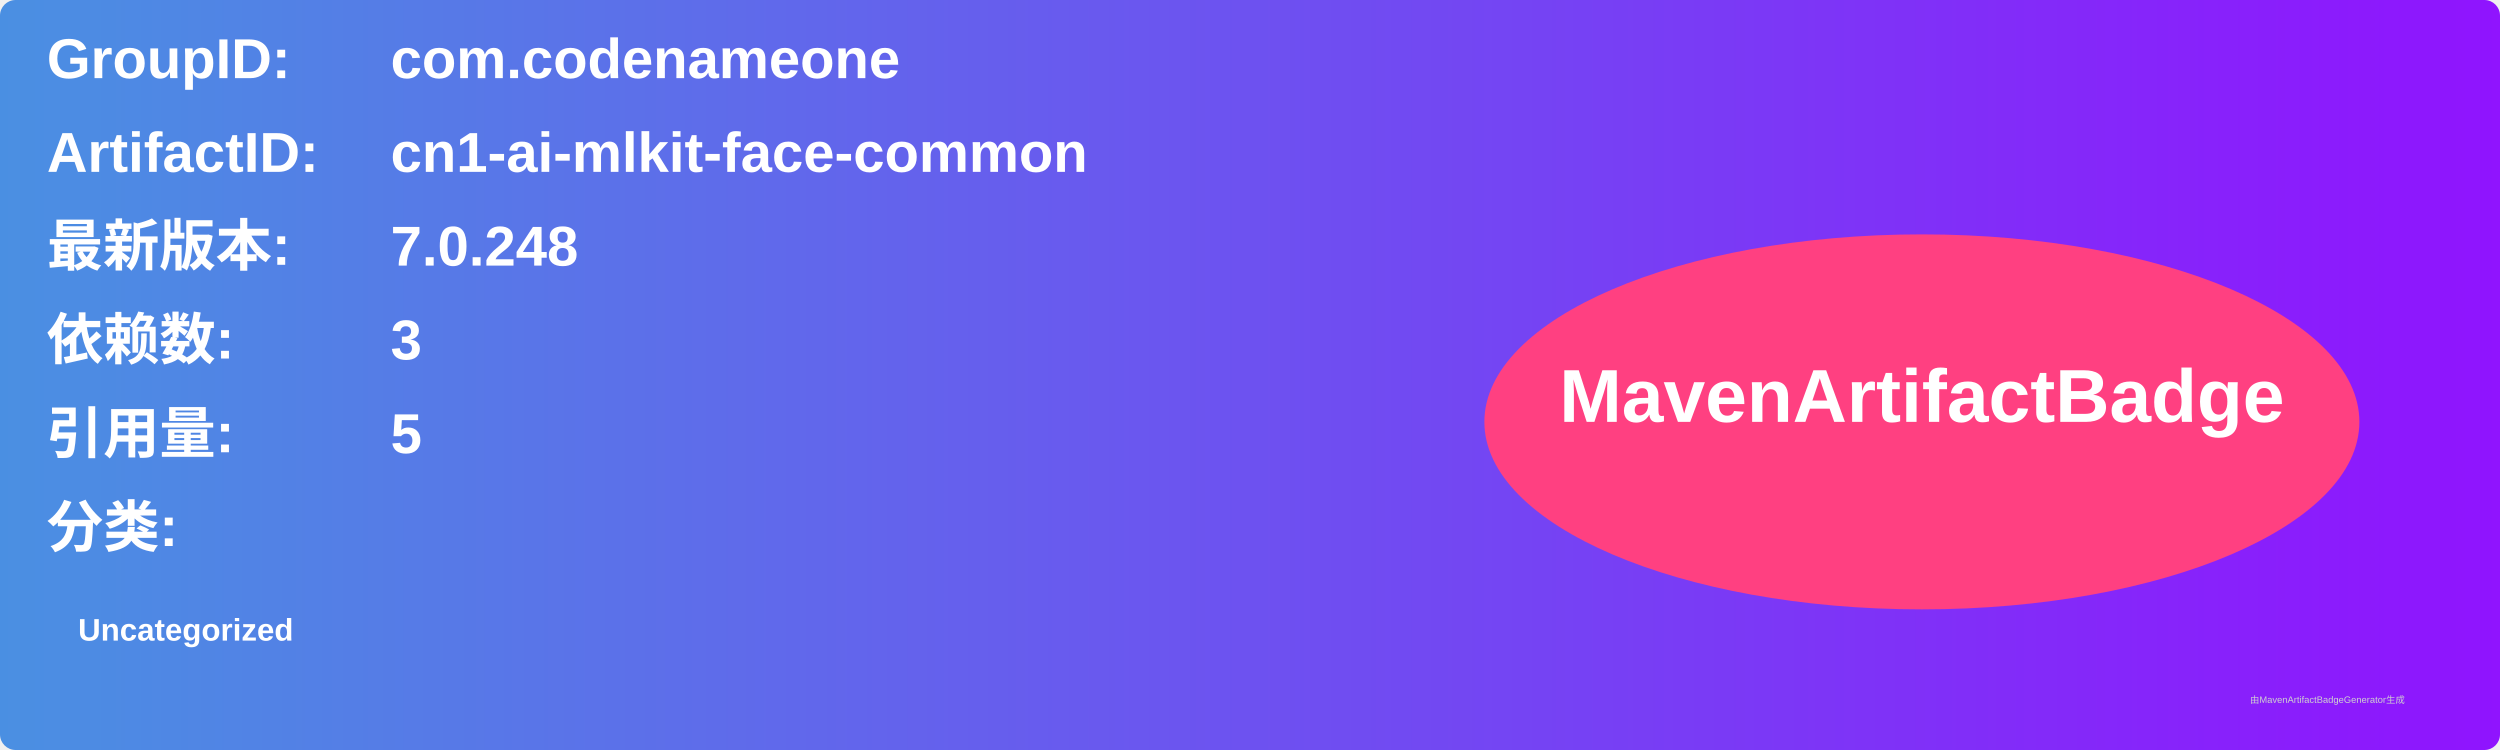
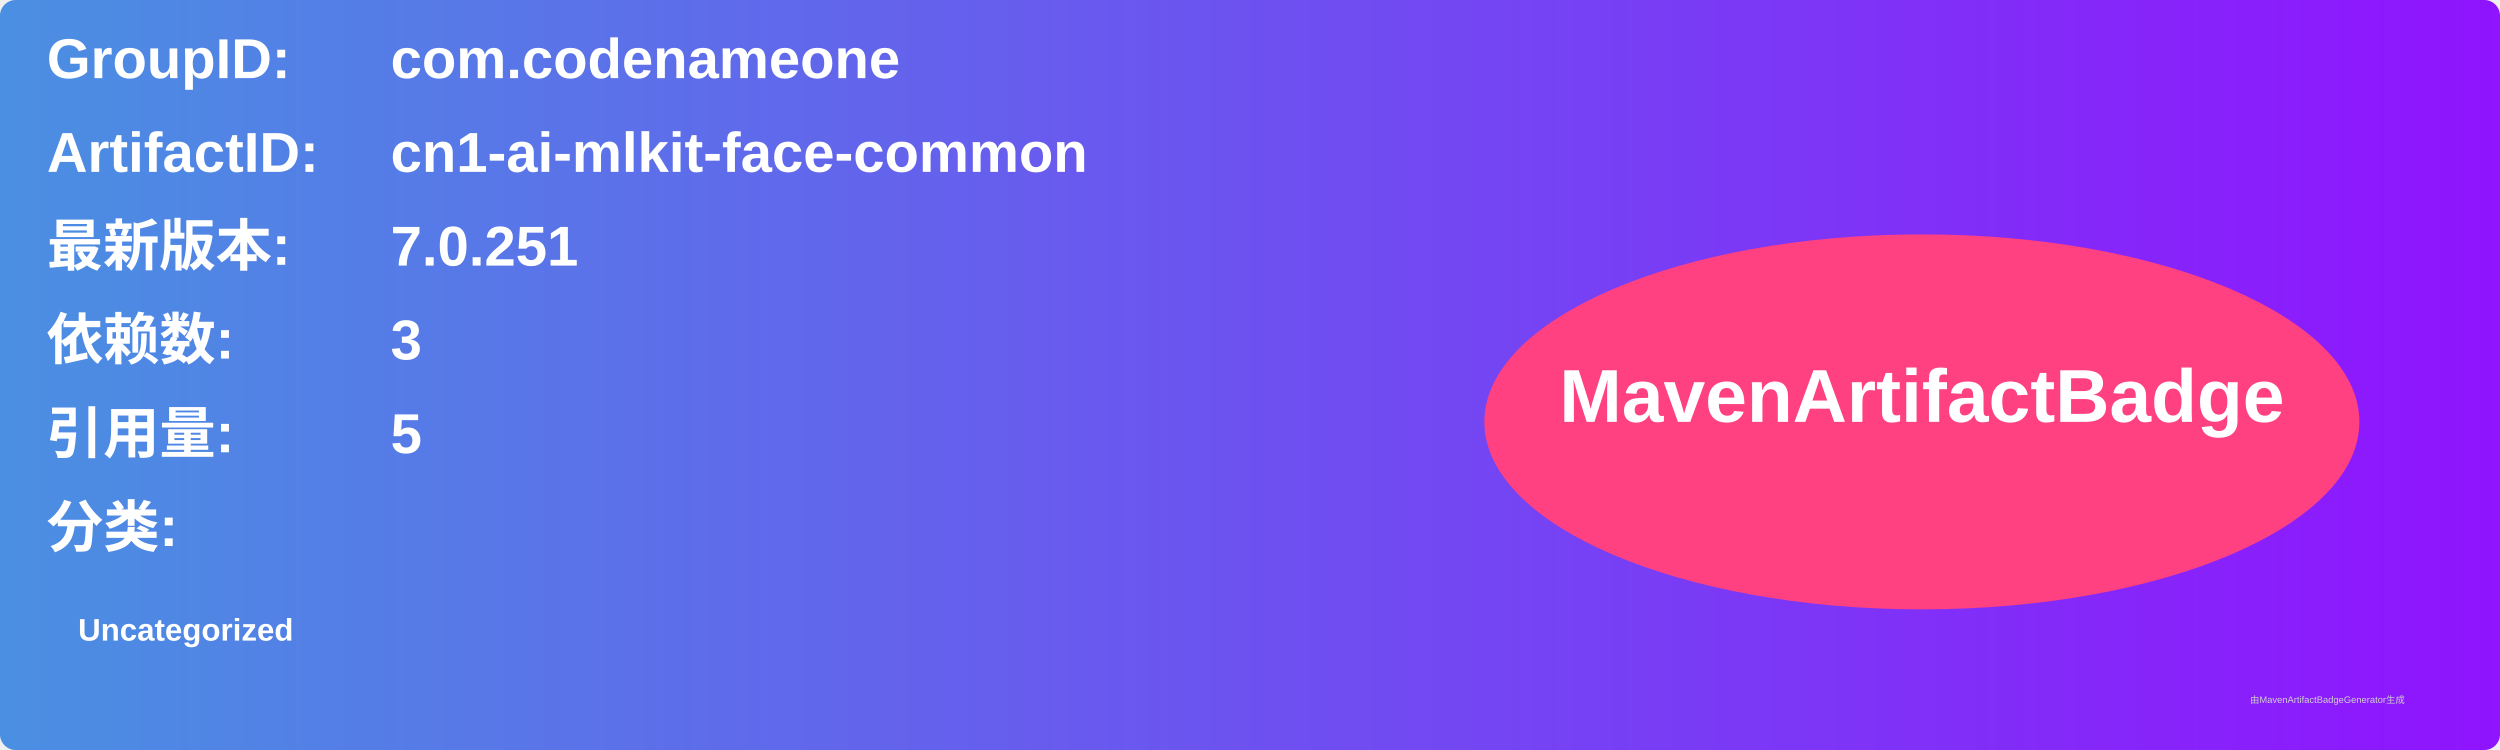
<svg xmlns="http://www.w3.org/2000/svg" width="800" height="240" viewBox="0 0 800 240">
  <linearGradient id="grad" x1="0%" y1="0%" x2="100%" y2="0%">
    <stop offset="0%" stop-color="#4a90e2" />
    <stop offset="100%" stop-color="#9013fe" />
  </linearGradient>
  <rect width="100%" height="100%" rx="5" ry="5" fill="url(#grad)" />
  <g transform="translate(15, 15)">
    <text x="0" y="10" font-family="Arial" font-size="18" fill="white" font-weight="bold" width="260">GroupID:</text>
    <text x="110" y="10" font-family="Arial" font-size="18" fill="white" font-weight="bold" width="460">com.codenameone</text>
    <text x="0" y="40" font-family="Arial" font-size="18" fill="white" font-weight="bold" width="260">ArtifactID:</text>
    <text x="110" y="40" font-family="Arial" font-size="18" fill="white" font-weight="bold" width="460">cn1-ai-mlkit-face-common</text>
    <text x="0" y="70" font-family="Arial" font-size="18" fill="white" font-weight="bold">最新版本:</text>
    <text x="110" y="70" font-family="Arial" font-size="18" fill="white" font-weight="bold">
-       <tspan font-weight="bold">7.0.248</tspan>
+       <tspan font-weight="bold">7.0.251</tspan>
    </text>
    <text x="0" y="100" font-family="Arial" font-size="18" fill="white" font-weight="bold">依赖数: </text>
    <text x="110" y="100" font-family="Arial" font-size="18" fill="white">
      <tspan font-weight="bold">3</tspan>
    </text>
    <text x="0" y="130" font-family="Arial" font-size="18" fill="white" font-weight="bold">引用量: </text>
    <text x="110" y="130" font-family="Arial" font-size="18" fill="white">
      <tspan font-weight="bold">5</tspan>
    </text>
    <text x="0" y="160" font-family="Arial" font-size="18" fill="white" font-weight="bold">分类:</text>
    <text x="10" y="190" font-family="Arial" font-size="10" fill="white">
      <tspan font-weight="bold">Uncategorized</tspan>
    </text>
    <ellipse cx="600" cy="120" rx="140" ry="60" fill="#ff4081" />
    <text x="600" y="120" text-anchor="middle" font-family="Arial" font-size="24" fill="white" font-weight="bold">MavenArtifactBadge</text>
  </g>
  <text x="720" y="225" font-family="Arial" font-size="3" fill="#d0d0d0">由MavenArtifactBadgeGenerator生成</text>
</svg>
